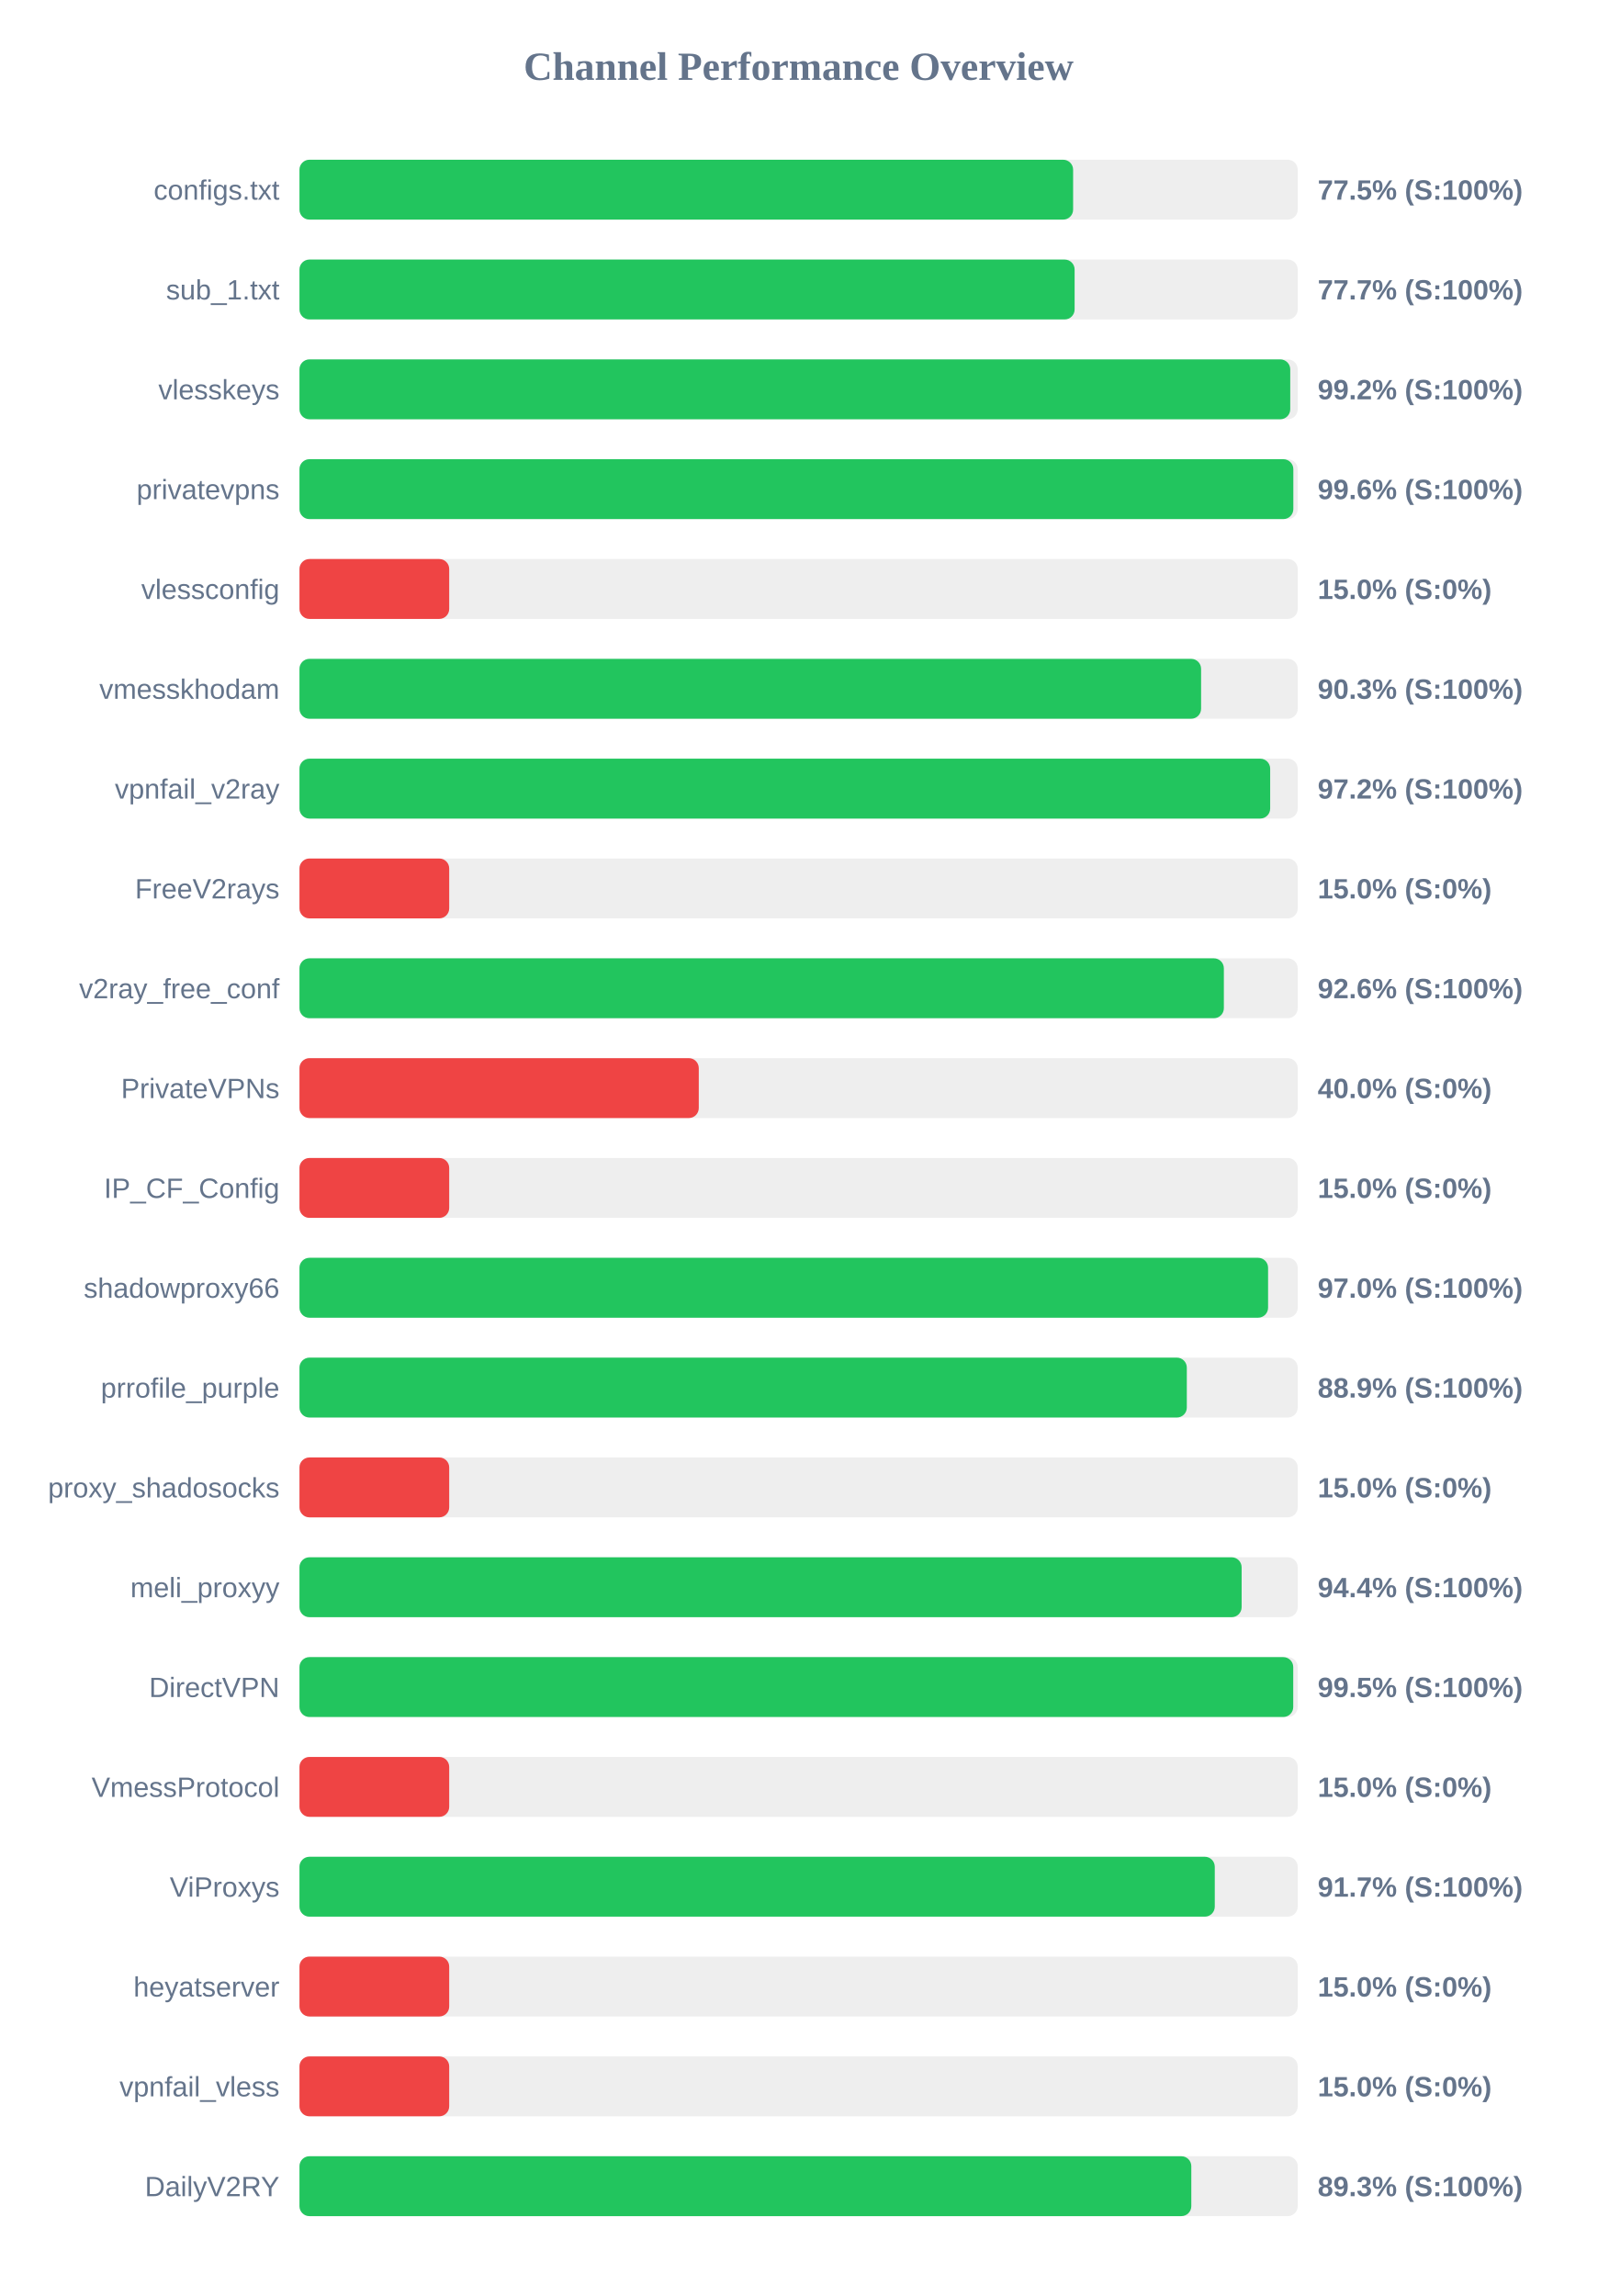
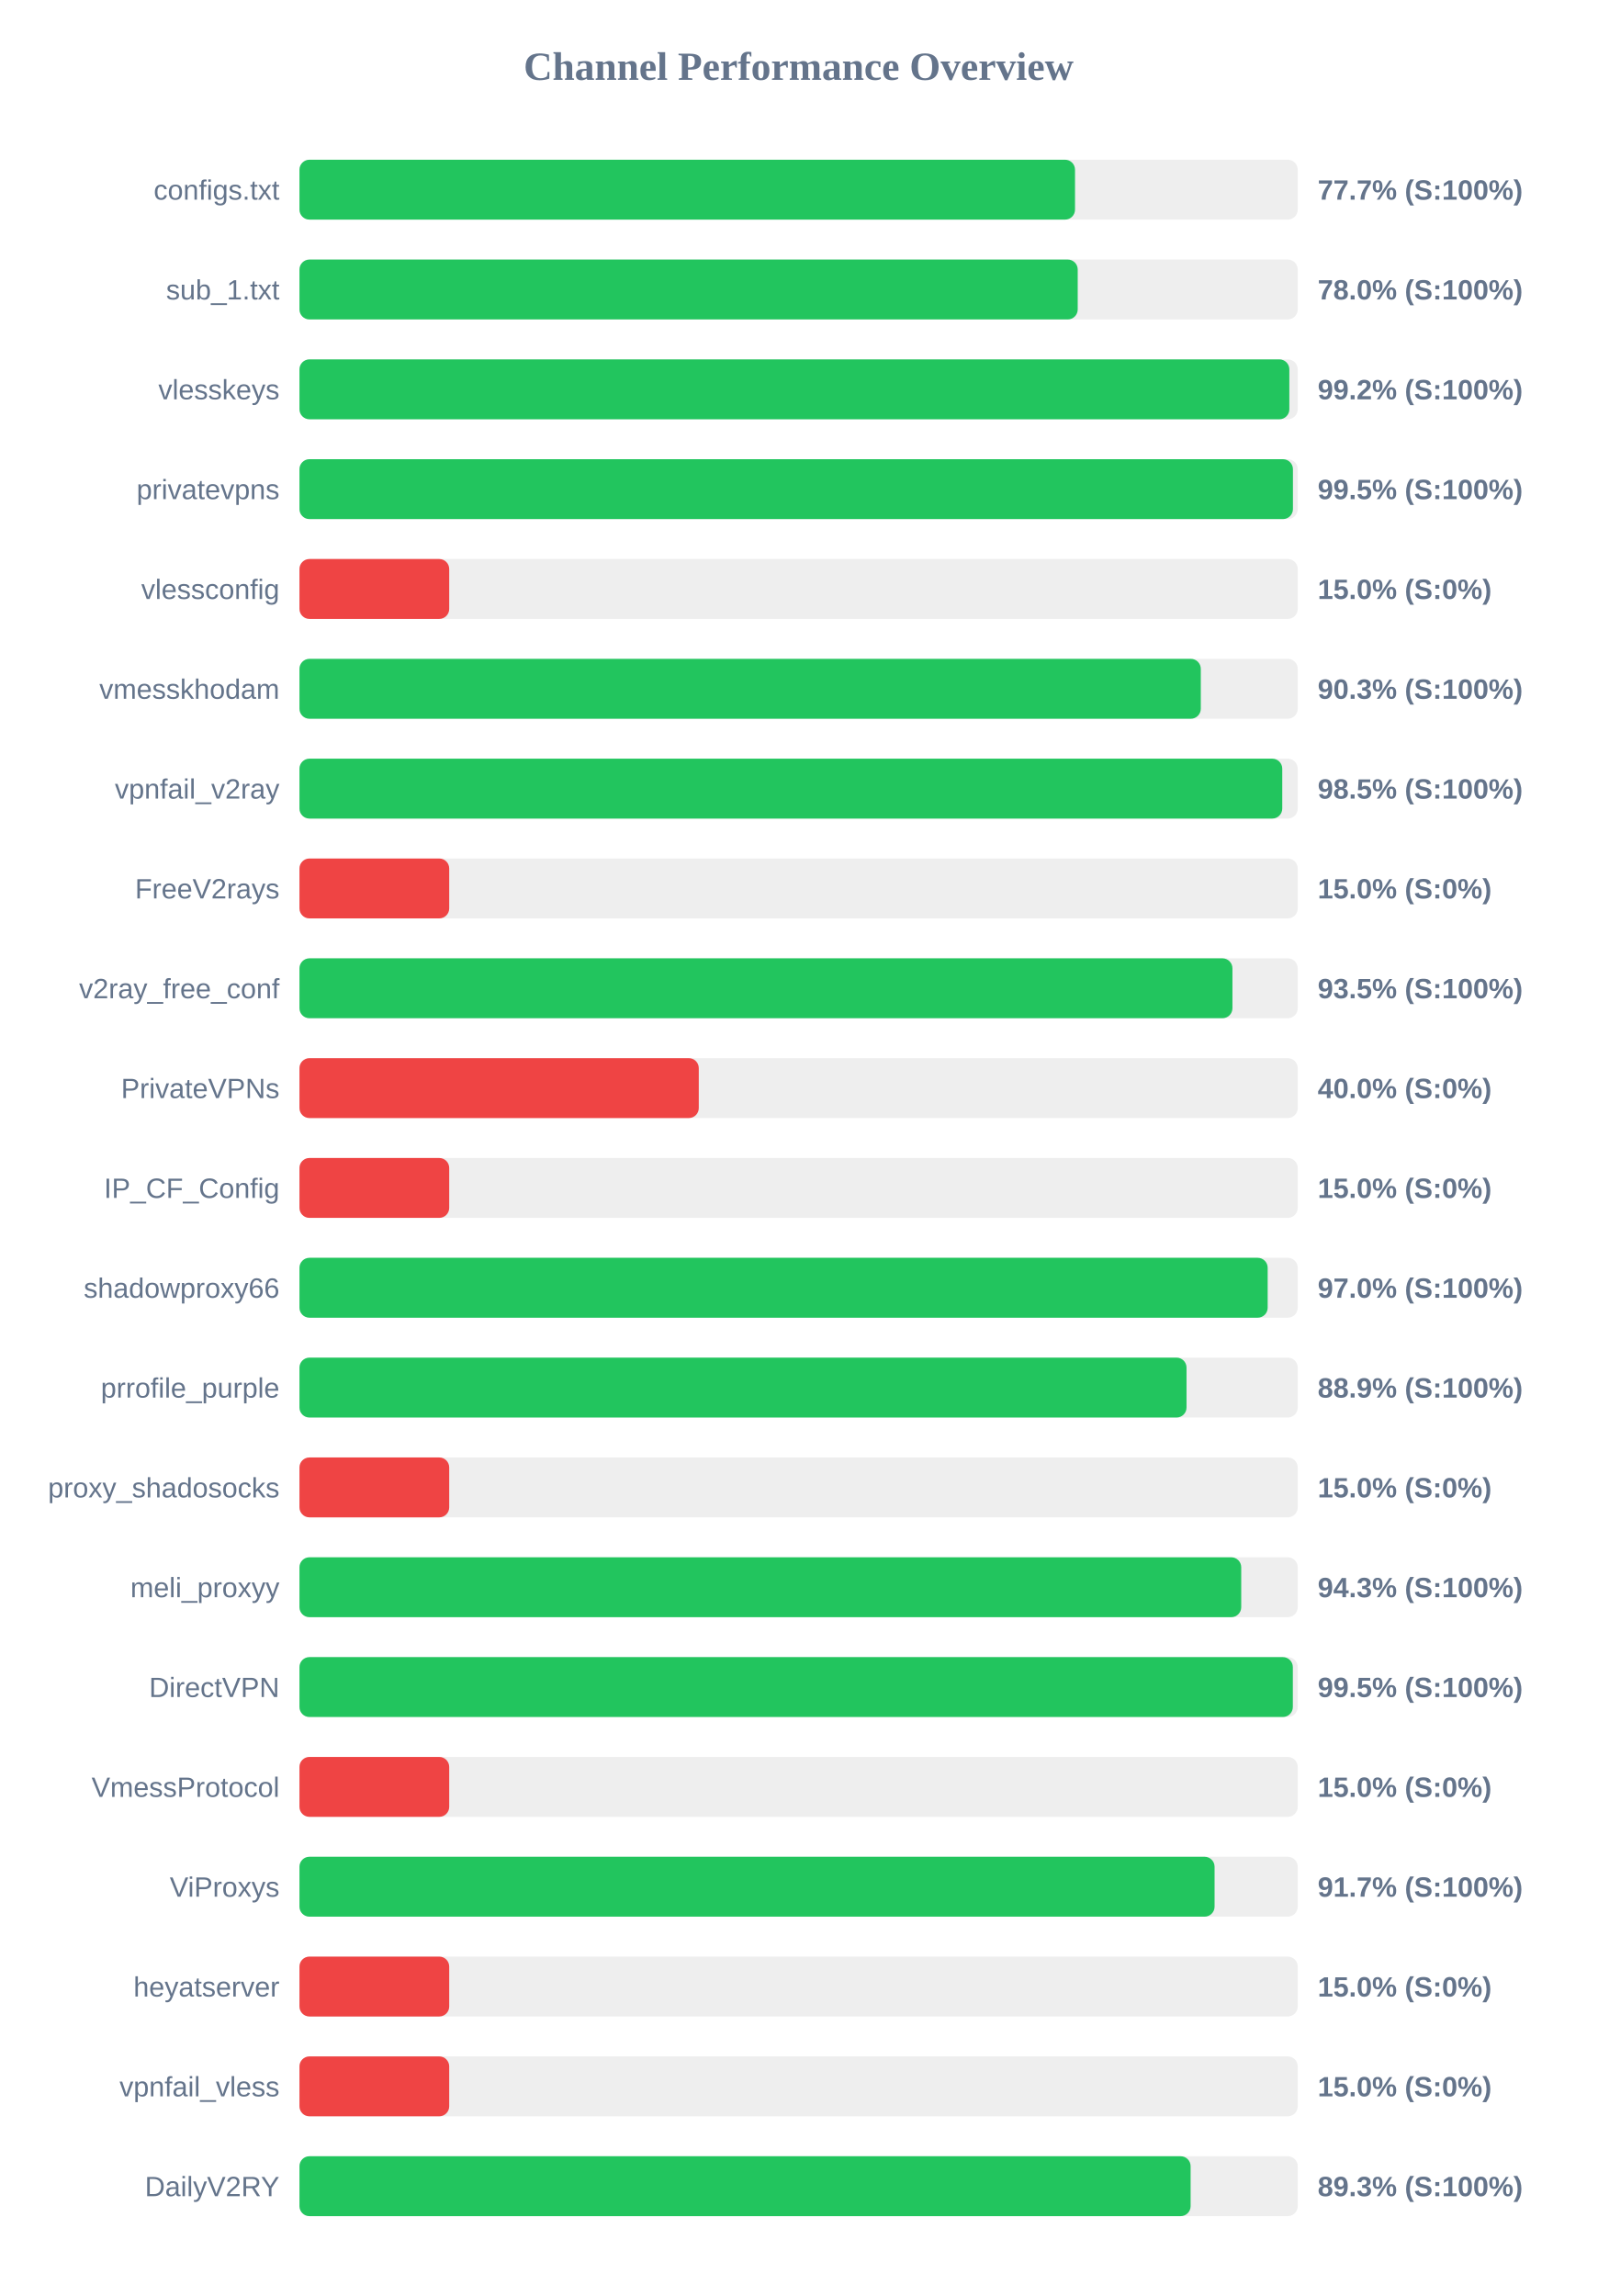
<svg xmlns="http://www.w3.org/2000/svg" width="800" height="1150" version="1.1">
  <style>
        .row { font: 14px Arial; fill: #64748b; }
        .score { font: bold 14px Arial; fill: #64748b; }
    </style>
  <text x="400" y="40" text-anchor="middle" font-size="20px" font-weight="bold" fill="#64748b">Channel Performance Overview</text>
  <rect x="150" y="80" width="500" height="30" fill="#eee" rx="5" />
-   <rect x="150" y="80" width="387.5" height="30" fill="#22c55e" rx="5" />
+   <rect x="150" y="80" width="388.45" height="30" fill="#22c55e" rx="5" />
  <text x="140" y="100" text-anchor="end" class="row">configs.txt</text>
-   <text x="660" y="100" text-anchor="start" class="score">77.5% (S:100%)</text>
+   <text x="660" y="100" text-anchor="start" class="score">77.7% (S:100%)</text>
  <rect x="150" y="130" width="500" height="30" fill="#eee" rx="5" />
-   <rect x="150" y="130" width="388.25" height="30" fill="#22c55e" rx="5" />
+   <rect x="150" y="130" width="389.8" height="30" fill="#22c55e" rx="5" />
  <text x="140" y="150" text-anchor="end" class="row">sub_1.txt</text>
-   <text x="660" y="150" text-anchor="start" class="score">77.7% (S:100%)</text>
+   <text x="660" y="150" text-anchor="start" class="score">78.0% (S:100%)</text>
  <rect x="150" y="180" width="500" height="30" fill="#eee" rx="5" />
-   <rect x="150" y="180" width="496.25" height="30" fill="#22c55e" rx="5" />
+   <rect x="150" y="180" width="495.8" height="30" fill="#22c55e" rx="5" />
  <text x="140" y="200" text-anchor="end" class="row">vlesskeys</text>
  <text x="660" y="200" text-anchor="start" class="score">99.2% (S:100%)</text>
  <rect x="150" y="230" width="500" height="30" fill="#eee" rx="5" />
-   <rect x="150" y="230" width="497.8" height="30" fill="#22c55e" rx="5" />
+   <rect x="150" y="230" width="497.6" height="30" fill="#22c55e" rx="5" />
  <text x="140" y="250" text-anchor="end" class="row">privatevpns</text>
-   <text x="660" y="250" text-anchor="start" class="score">99.6% (S:100%)</text>
+   <text x="660" y="250" text-anchor="start" class="score">99.5% (S:100%)</text>
  <rect x="150" y="280" width="500" height="30" fill="#eee" rx="5" />
  <rect x="150" y="280" width="75.0" height="30" fill="#ef4444" rx="5" />
  <text x="140" y="300" text-anchor="end" class="row">vlessconfig</text>
  <text x="660" y="300" text-anchor="start" class="score">15.0% (S:0%)</text>
  <rect x="150" y="330" width="500" height="30" fill="#eee" rx="5" />
-   <rect x="150" y="330" width="451.6" height="30" fill="#22c55e" rx="5" />
+   <rect x="150" y="330" width="451.45" height="30" fill="#22c55e" rx="5" />
  <text x="140" y="350" text-anchor="end" class="row">vmesskhodam</text>
  <text x="660" y="350" text-anchor="start" class="score">90.3% (S:100%)</text>
  <rect x="150" y="380" width="500" height="30" fill="#eee" rx="5" />
-   <rect x="150" y="380" width="486.2" height="30" fill="#22c55e" rx="5" />
+   <rect x="150" y="380" width="492.25" height="30" fill="#22c55e" rx="5" />
  <text x="140" y="400" text-anchor="end" class="row">vpnfail_v2ray</text>
-   <text x="660" y="400" text-anchor="start" class="score">97.2% (S:100%)</text>
+   <text x="660" y="400" text-anchor="start" class="score">98.5% (S:100%)</text>
  <rect x="150" y="430" width="500" height="30" fill="#eee" rx="5" />
  <rect x="150" y="430" width="75.0" height="30" fill="#ef4444" rx="5" />
  <text x="140" y="450" text-anchor="end" class="row">FreeV2rays</text>
  <text x="660" y="450" text-anchor="start" class="score">15.0% (S:0%)</text>
  <rect x="150" y="480" width="500" height="30" fill="#eee" rx="5" />
-   <rect x="150" y="480" width="463.0" height="30" fill="#22c55e" rx="5" />
+   <rect x="150" y="480" width="467.3" height="30" fill="#22c55e" rx="5" />
  <text x="140" y="500" text-anchor="end" class="row">v2ray_free_conf</text>
-   <text x="660" y="500" text-anchor="start" class="score">92.6% (S:100%)</text>
+   <text x="660" y="500" text-anchor="start" class="score">93.5% (S:100%)</text>
  <rect x="150" y="530" width="500" height="30" fill="#eee" rx="5" />
  <rect x="150" y="530" width="200.0" height="30" fill="#ef4444" rx="5" />
  <text x="140" y="550" text-anchor="end" class="row">PrivateVPNs</text>
  <text x="660" y="550" text-anchor="start" class="score">40.0% (S:0%)</text>
  <rect x="150" y="580" width="500" height="30" fill="#eee" rx="5" />
  <rect x="150" y="580" width="75.0" height="30" fill="#ef4444" rx="5" />
  <text x="140" y="600" text-anchor="end" class="row">IP_CF_Config</text>
  <text x="660" y="600" text-anchor="start" class="score">15.0% (S:0%)</text>
  <rect x="150" y="630" width="500" height="30" fill="#eee" rx="5" />
-   <rect x="150" y="630" width="485.15" height="30" fill="#22c55e" rx="5" />
+   <rect x="150" y="630" width="484.95" height="30" fill="#22c55e" rx="5" />
  <text x="140" y="650" text-anchor="end" class="row">shadowproxy66</text>
  <text x="660" y="650" text-anchor="start" class="score">97.0% (S:100%)</text>
  <rect x="150" y="680" width="500" height="30" fill="#eee" rx="5" />
-   <rect x="150" y="680" width="444.45" height="30" fill="#22c55e" rx="5" />
+   <rect x="150" y="680" width="444.3" height="30" fill="#22c55e" rx="5" />
  <text x="140" y="700" text-anchor="end" class="row">prrofile_purple</text>
  <text x="660" y="700" text-anchor="start" class="score">88.9% (S:100%)</text>
  <rect x="150" y="730" width="500" height="30" fill="#eee" rx="5" />
  <rect x="150" y="730" width="75.0" height="30" fill="#ef4444" rx="5" />
  <text x="140" y="750" text-anchor="end" class="row">proxy_shadosocks</text>
  <text x="660" y="750" text-anchor="start" class="score">15.0% (S:0%)</text>
  <rect x="150" y="780" width="500" height="30" fill="#eee" rx="5" />
-   <rect x="150" y="780" width="471.9" height="30" fill="#22c55e" rx="5" />
+   <rect x="150" y="780" width="471.7" height="30" fill="#22c55e" rx="5" />
  <text x="140" y="800" text-anchor="end" class="row">meli_proxyy</text>
-   <text x="660" y="800" text-anchor="start" class="score">94.4% (S:100%)</text>
+   <text x="660" y="800" text-anchor="start" class="score">94.3% (S:100%)</text>
  <rect x="150" y="830" width="500" height="30" fill="#eee" rx="5" />
-   <rect x="150" y="830" width="497.75" height="30" fill="#22c55e" rx="5" />
+   <rect x="150" y="830" width="497.55" height="30" fill="#22c55e" rx="5" />
  <text x="140" y="850" text-anchor="end" class="row">DirectVPN</text>
  <text x="660" y="850" text-anchor="start" class="score">99.5% (S:100%)</text>
  <rect x="150" y="880" width="500" height="30" fill="#eee" rx="5" />
  <rect x="150" y="880" width="75.0" height="30" fill="#ef4444" rx="5" />
  <text x="140" y="900" text-anchor="end" class="row">VmessProtocol</text>
  <text x="660" y="900" text-anchor="start" class="score">15.0% (S:0%)</text>
  <rect x="150" y="930" width="500" height="30" fill="#eee" rx="5" />
-   <rect x="150" y="930" width="458.45" height="30" fill="#22c55e" rx="5" />
+   <rect x="150" y="930" width="458.35" height="30" fill="#22c55e" rx="5" />
  <text x="140" y="950" text-anchor="end" class="row">ViProxys</text>
  <text x="660" y="950" text-anchor="start" class="score">91.7% (S:100%)</text>
  <rect x="150" y="980" width="500" height="30" fill="#eee" rx="5" />
  <rect x="150" y="980" width="75.0" height="30" fill="#ef4444" rx="5" />
  <text x="140" y="1000" text-anchor="end" class="row">heyatserver</text>
  <text x="660" y="1000" text-anchor="start" class="score">15.0% (S:0%)</text>
  <rect x="150" y="1030" width="500" height="30" fill="#eee" rx="5" />
  <rect x="150" y="1030" width="75.0" height="30" fill="#ef4444" rx="5" />
  <text x="140" y="1050" text-anchor="end" class="row">vpnfail_vless</text>
  <text x="660" y="1050" text-anchor="start" class="score">15.0% (S:0%)</text>
  <rect x="150" y="1080" width="500" height="30" fill="#eee" rx="5" />
-   <rect x="150" y="1080" width="446.7" height="30" fill="#22c55e" rx="5" />
+   <rect x="150" y="1080" width="446.35" height="30" fill="#22c55e" rx="5" />
  <text x="140" y="1100" text-anchor="end" class="row">DailyV2RY</text>
  <text x="660" y="1100" text-anchor="start" class="score">89.3% (S:100%)</text>
</svg>
